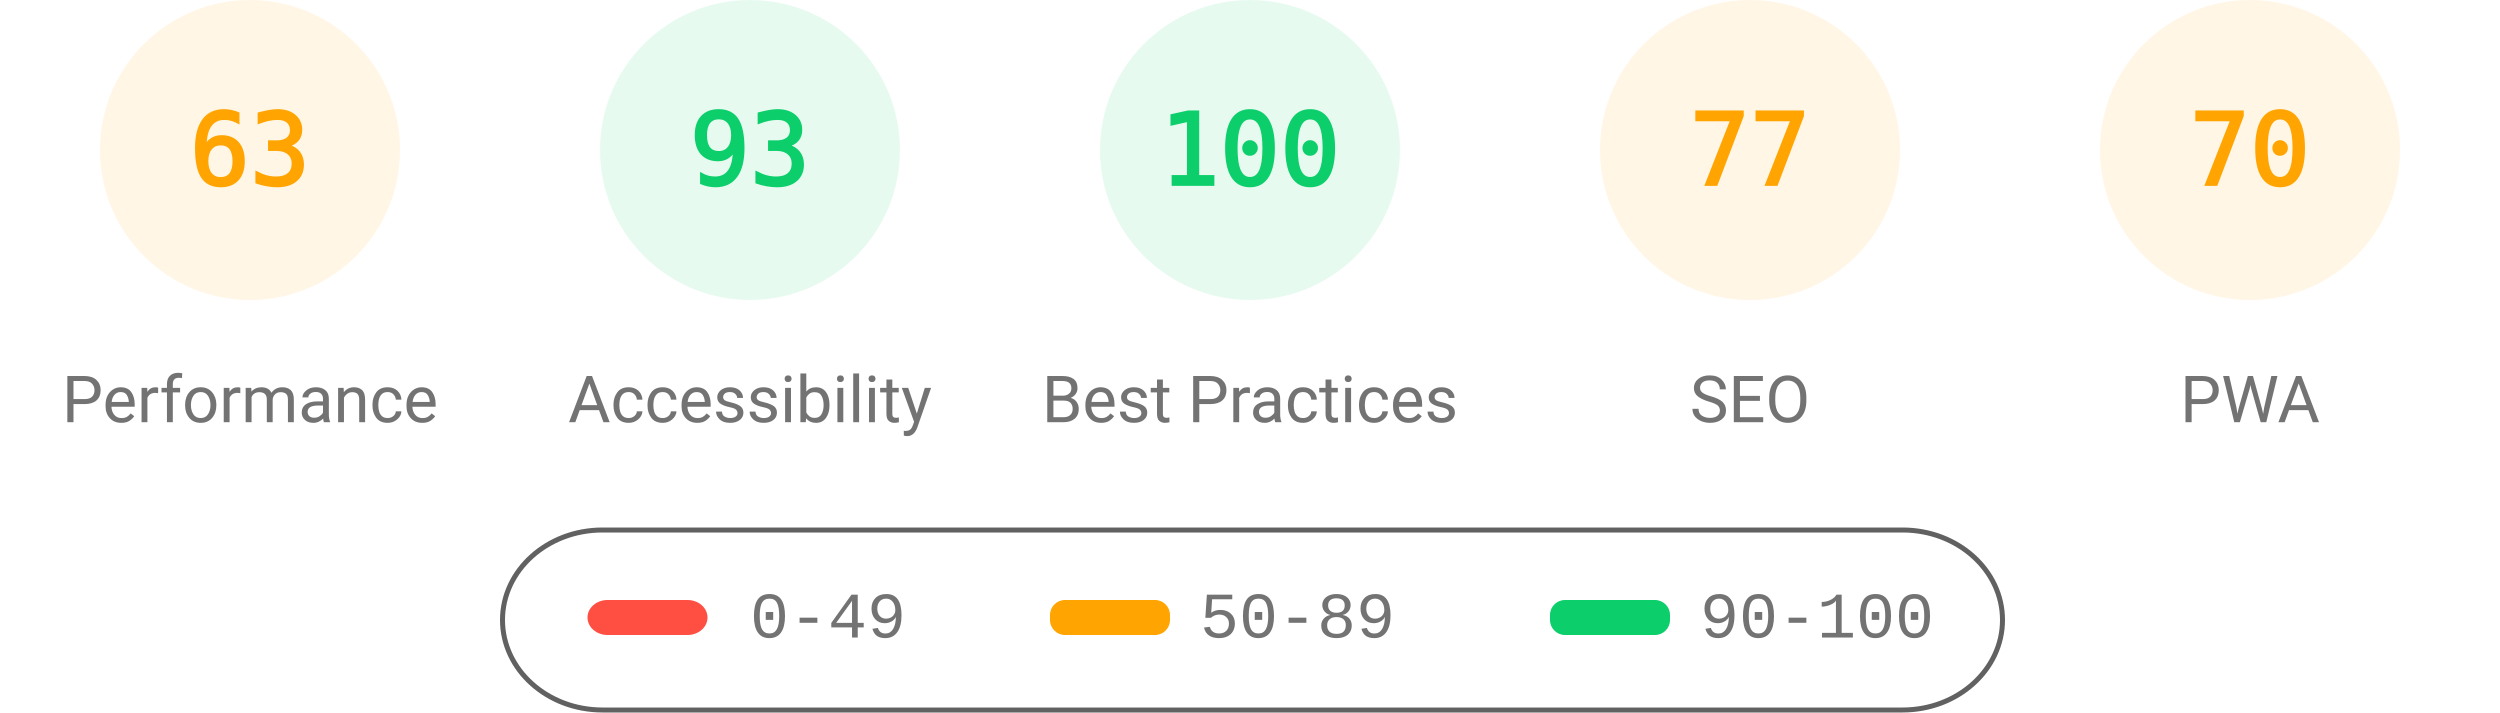
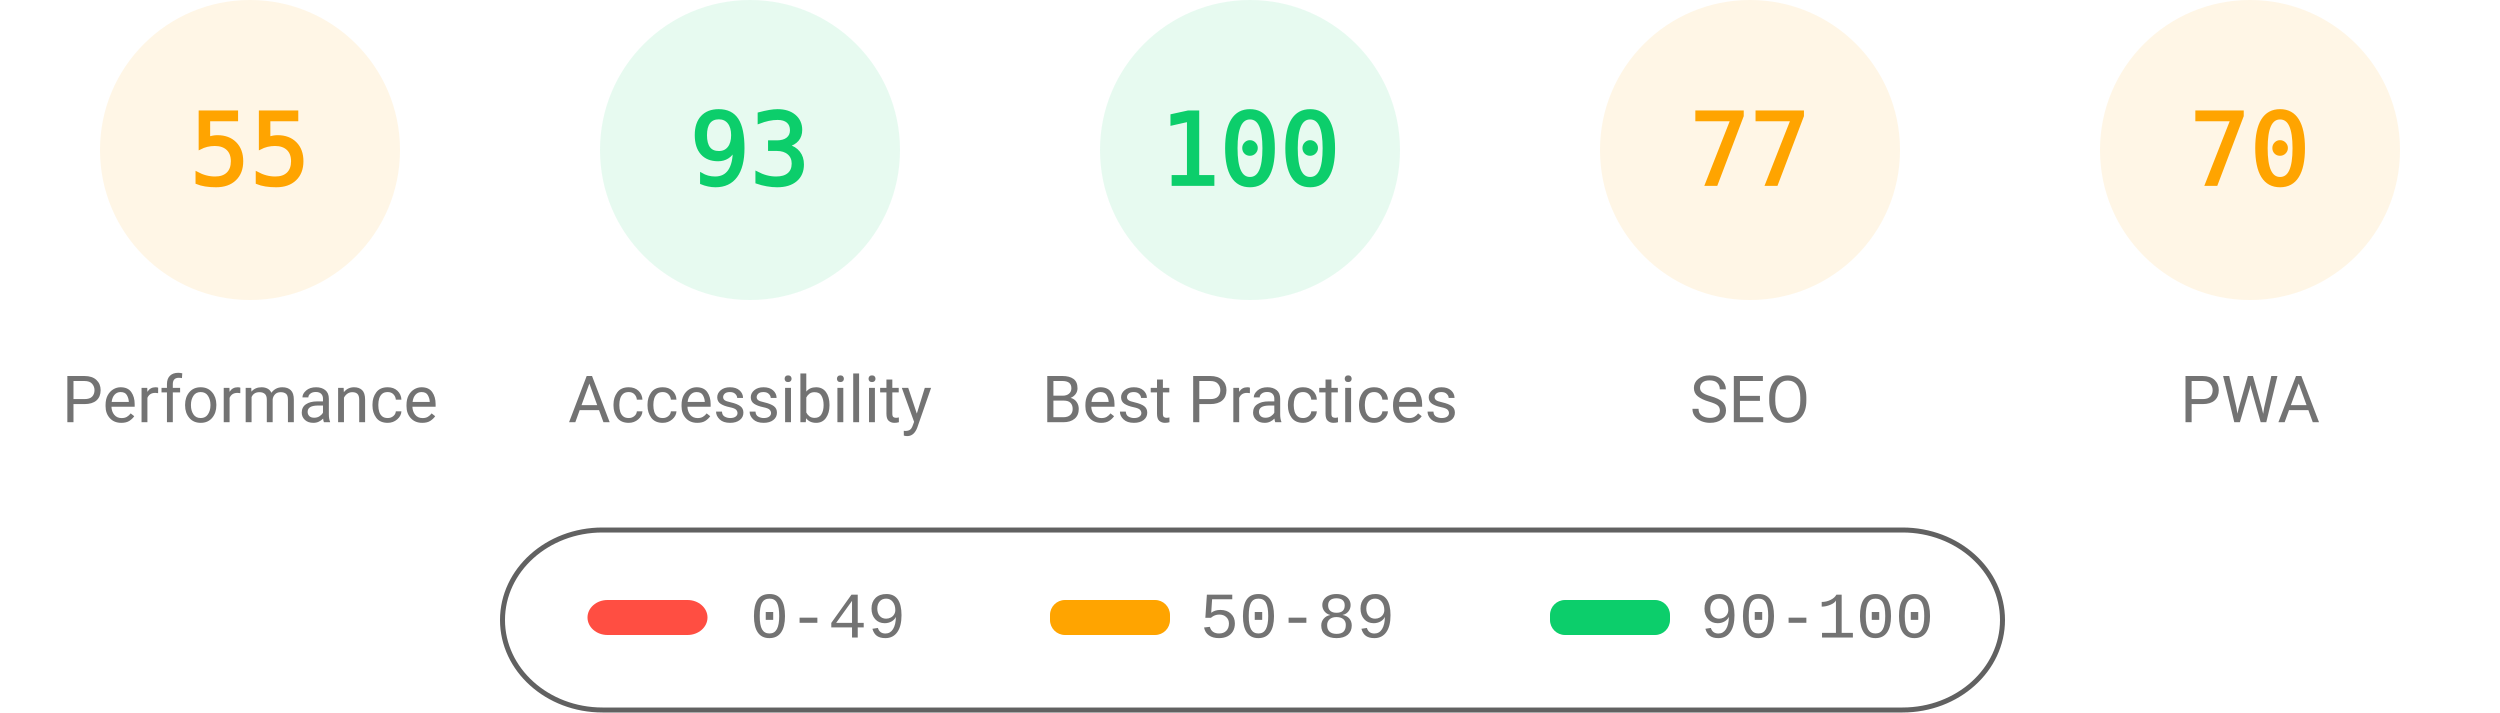
<svg xmlns="http://www.w3.org/2000/svg" fill="none" width="1000" height="285">
  <style>.gauge-base{opacity:.1}.gauge-arc{fill:none;animation-delay:250ms;stroke-linecap:round;transform:rotate(-90deg);transform-origin:100px 60px;animation:load-gauge 1s ease forwards}.guage-text{font-size:40px;font-family:monospace;text-align:center}.guage-red{color:#ff4e42;fill:#ff4e42;stroke:#ff4e42}.guage-orange{color:#ffa400;fill:#ffa400;stroke:#ffa400}.guage-green{color:#0cce6b;fill:#0cce6b;stroke:#0cce6b}.guage-undefined{color:#5c5c5c;fill:#5c5c5c;stroke:#5c5c5c}.guage-title{color:#737373;fill:#737373;stroke:none;font-size:26px;line-height:26px;font-family:Roboto,Halvetica,Arial,sans-serif}@keyframes load-gauge{from{stroke-dasharray:0 352.858}}</style>
  <svg class="guage-div guage-perf guage-orange" viewBox="0 0 200 200" width="200" height="200">
    <circle class="gauge-base" r="56" cx="100" cy="60" stroke-width="8" />
-     <circle class="gauge-arc guage-arc-1" r="56" cx="100" cy="60" stroke-width="8" style="stroke-dasharray:221.671,351.858" />
-     <text class="guage-text" x="100" y="60" alignment-baseline="central" dominant-baseline="central" text-anchor="middle">63</text>
+     <circle class="gauge-arc guage-arc-1" r="56" cx="100" cy="60" stroke-width="8" style="stroke-dasharray:193.522,351.858" />
+     <text class="guage-text" x="100" y="60" alignment-baseline="central" dominant-baseline="central" text-anchor="middle">55</text>
    <text class="guage-title" x="100" y="160" alignment-baseline="central" dominant-baseline="central" text-anchor="middle">Performance</text>
  </svg>
  <svg class="guage-div guage-acc guage-green" viewBox="0 0 200 200" width="200" height="200" x="200">
    <circle class="gauge-base" r="56" cx="100" cy="60" stroke-width="8" />
    <circle class="gauge-arc guage-arc-2" r="56" cx="100" cy="60" stroke-width="8" style="stroke-dasharray:327.228,351.858" />
    <text class="guage-text" x="100" y="60" alignment-baseline="central" dominant-baseline="central" text-anchor="middle">93</text>
    <text class="guage-title" x="100" y="160" alignment-baseline="central" dominant-baseline="central" text-anchor="middle">Accessibility</text>
  </svg>
  <svg class="guage-div guage-best guage-green" viewBox="0 0 200 200" width="200" height="200" x="400">
    <circle class="gauge-base" r="56" cx="100" cy="60" stroke-width="8" />
    <circle class="gauge-arc guage-arc-3" r="56" cx="100" cy="60" stroke-width="8" style="stroke-dasharray:351.858,351.858" />
    <text class="guage-text" x="100" y="60" alignment-baseline="central" dominant-baseline="central" text-anchor="middle">100</text>
    <text class="guage-title" x="100" y="160" alignment-baseline="central" dominant-baseline="central" text-anchor="middle">Best Practices</text>
  </svg>
  <svg class="guage-div guage-seo guage-orange" viewBox="0 0 200 200" width="200" height="200" x="600">
    <circle class="gauge-base" r="56" cx="100" cy="60" stroke-width="8" />
    <circle class="gauge-arc guage-arc-4" r="56" cx="100" cy="60" stroke-width="8" style="stroke-dasharray:270.931,351.858" />
    <text class="guage-text" x="100" y="60" alignment-baseline="central" dominant-baseline="central" text-anchor="middle">77</text>
    <text class="guage-title" x="100" y="160" alignment-baseline="central" dominant-baseline="central" text-anchor="middle">SEO</text>
  </svg>
  <svg class="guage-div guage-pwa guage-orange" viewBox="0 0 200 200" width="200" height="200" x="800">
    <circle class="gauge-base" r="56" cx="100" cy="60" stroke-width="8" />
    <circle class="gauge-arc guage-arc-4" r="56" cx="100" cy="60" stroke-width="8" style="stroke-dasharray:246.301,351.858" />
    <text class="guage-text" x="100" y="60" alignment-baseline="central" dominant-baseline="central" text-anchor="middle">70</text>
    <text class="guage-title" x="100" y="160" alignment-baseline="central" dominant-baseline="central" text-anchor="middle">PWA</text>
  </svg>
  <svg width="604" height="76" x="200" y="210">
    <path fill="none" id="canvas_background" d="M-1-1h604v80H-1z" />
    <rect fill-opacity="0" stroke="#616161" stroke-width="2" rx="40" id="svg_2" height="72" width="600" y="2" x="1" fill="#000" />
    <rect stroke="#000" rx="8" id="svg_3" height="14" width="48" y="30" x="35" stroke-opacity="null" stroke-width="0" fill="#ff4e42" />
    <rect stroke="#000" rx="6" id="svg_4" height="14" width="48" y="30" x="220" stroke-opacity="null" stroke-width="0" fill="#ffa400" />
    <rect stroke="#000" rx="6" id="svg_5" height="14" width="48" y="30" x="420" stroke-opacity="null" stroke-width="0" fill="#0cce6b" />
    <text xml:space="preserve" text-anchor="start" font-family="'Courier New', Courier, monospace" font-size="26" id="svg_6" y="45" x="100" stroke-opacity="null" stroke-width="0" stroke="#000" fill="#737373">0-49</text>
    <text xml:space="preserve" text-anchor="start" font-family="'Courier New', Courier, monospace" font-size="26" id="svg_7" y="45" x="280" stroke-opacity="null" stroke-width="0" stroke="#000" fill="#737373">50-89</text>
    <text xml:space="preserve" text-anchor="start" font-family="'Courier New', Courier, monospace" font-size="26" id="svg_8" y="45" x="480" stroke-opacity="null" stroke-width="0" stroke="#000" fill="#737373">90-100</text>
  </svg>
</svg>
